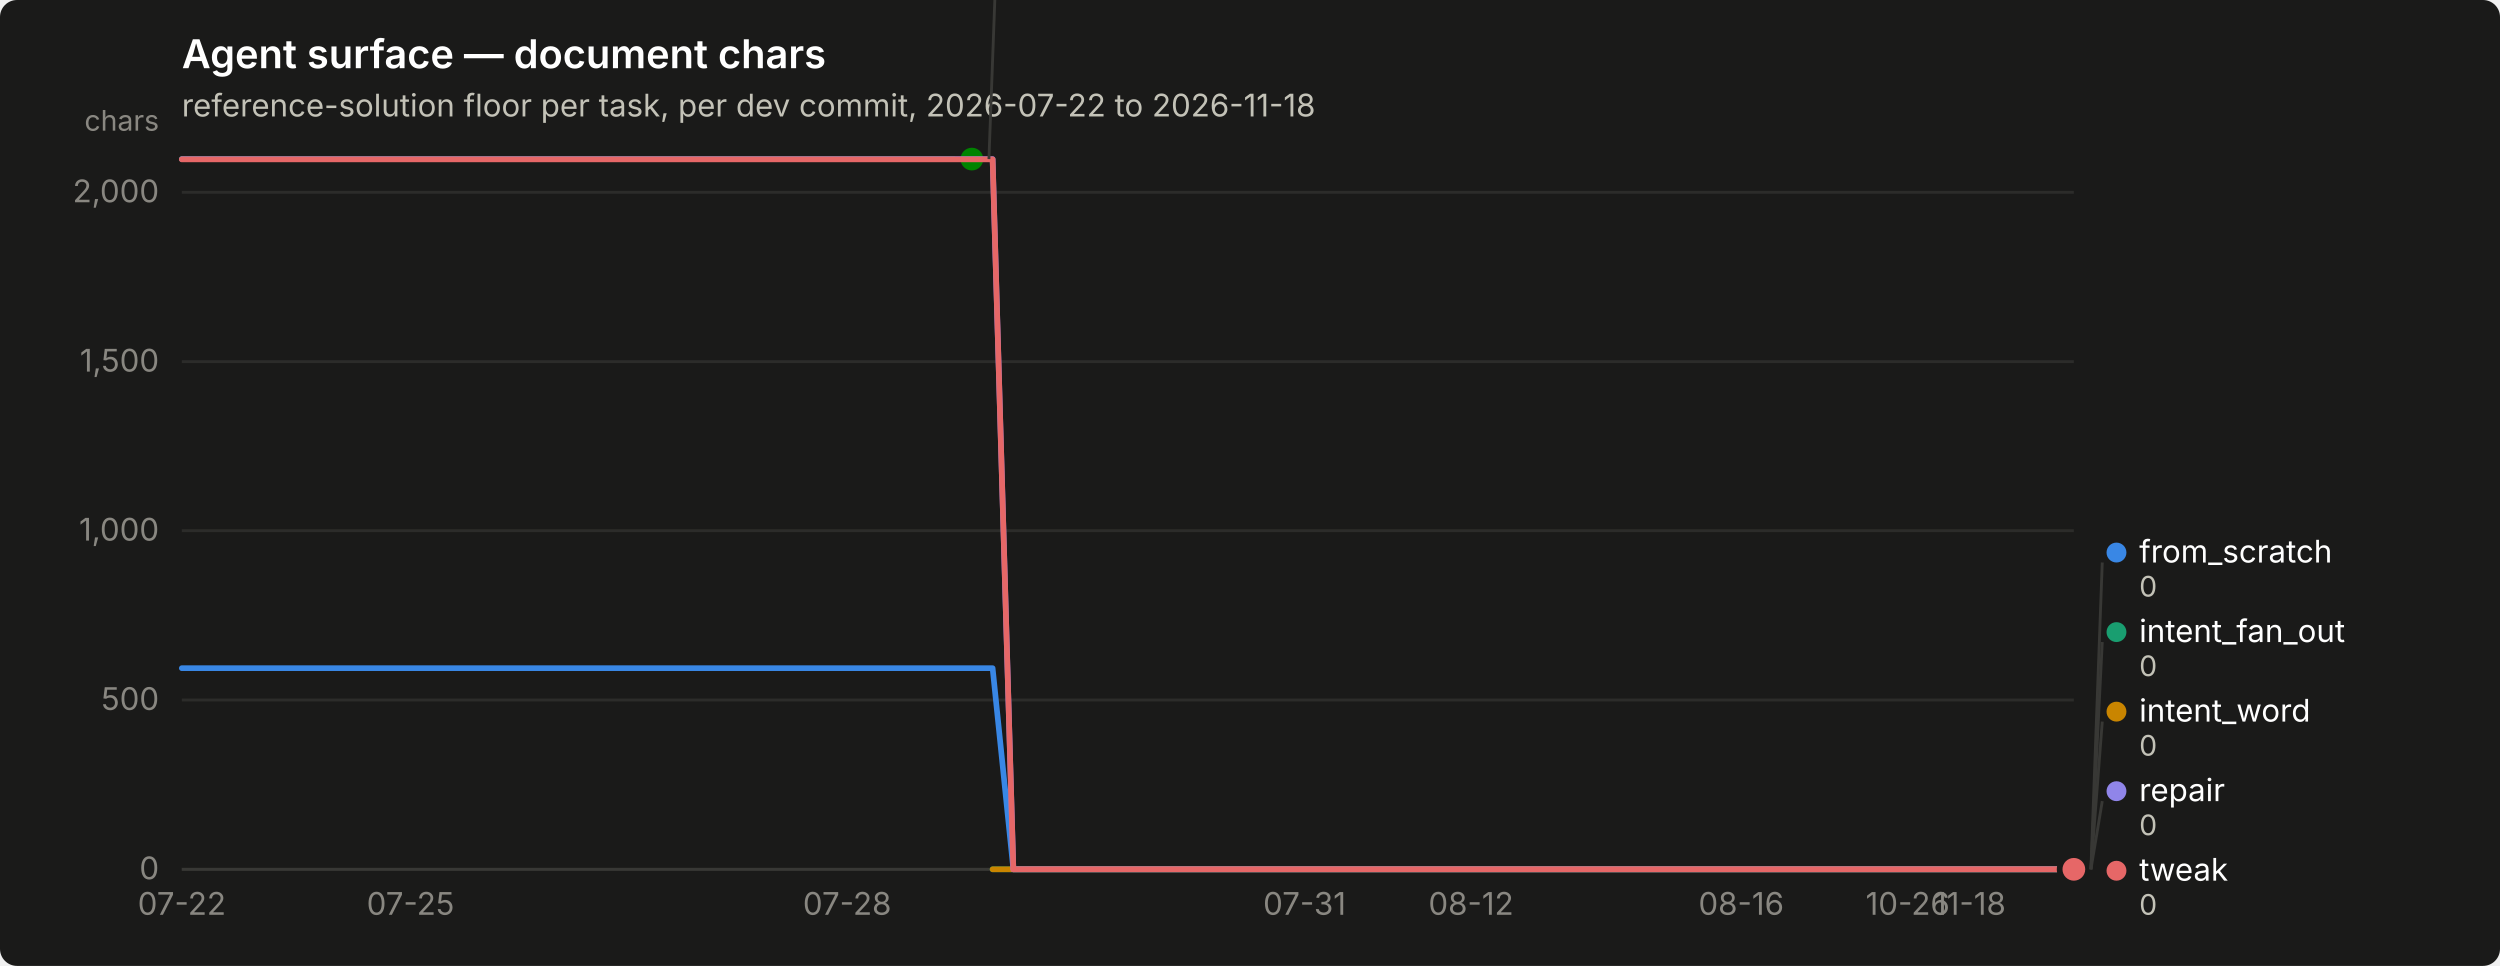
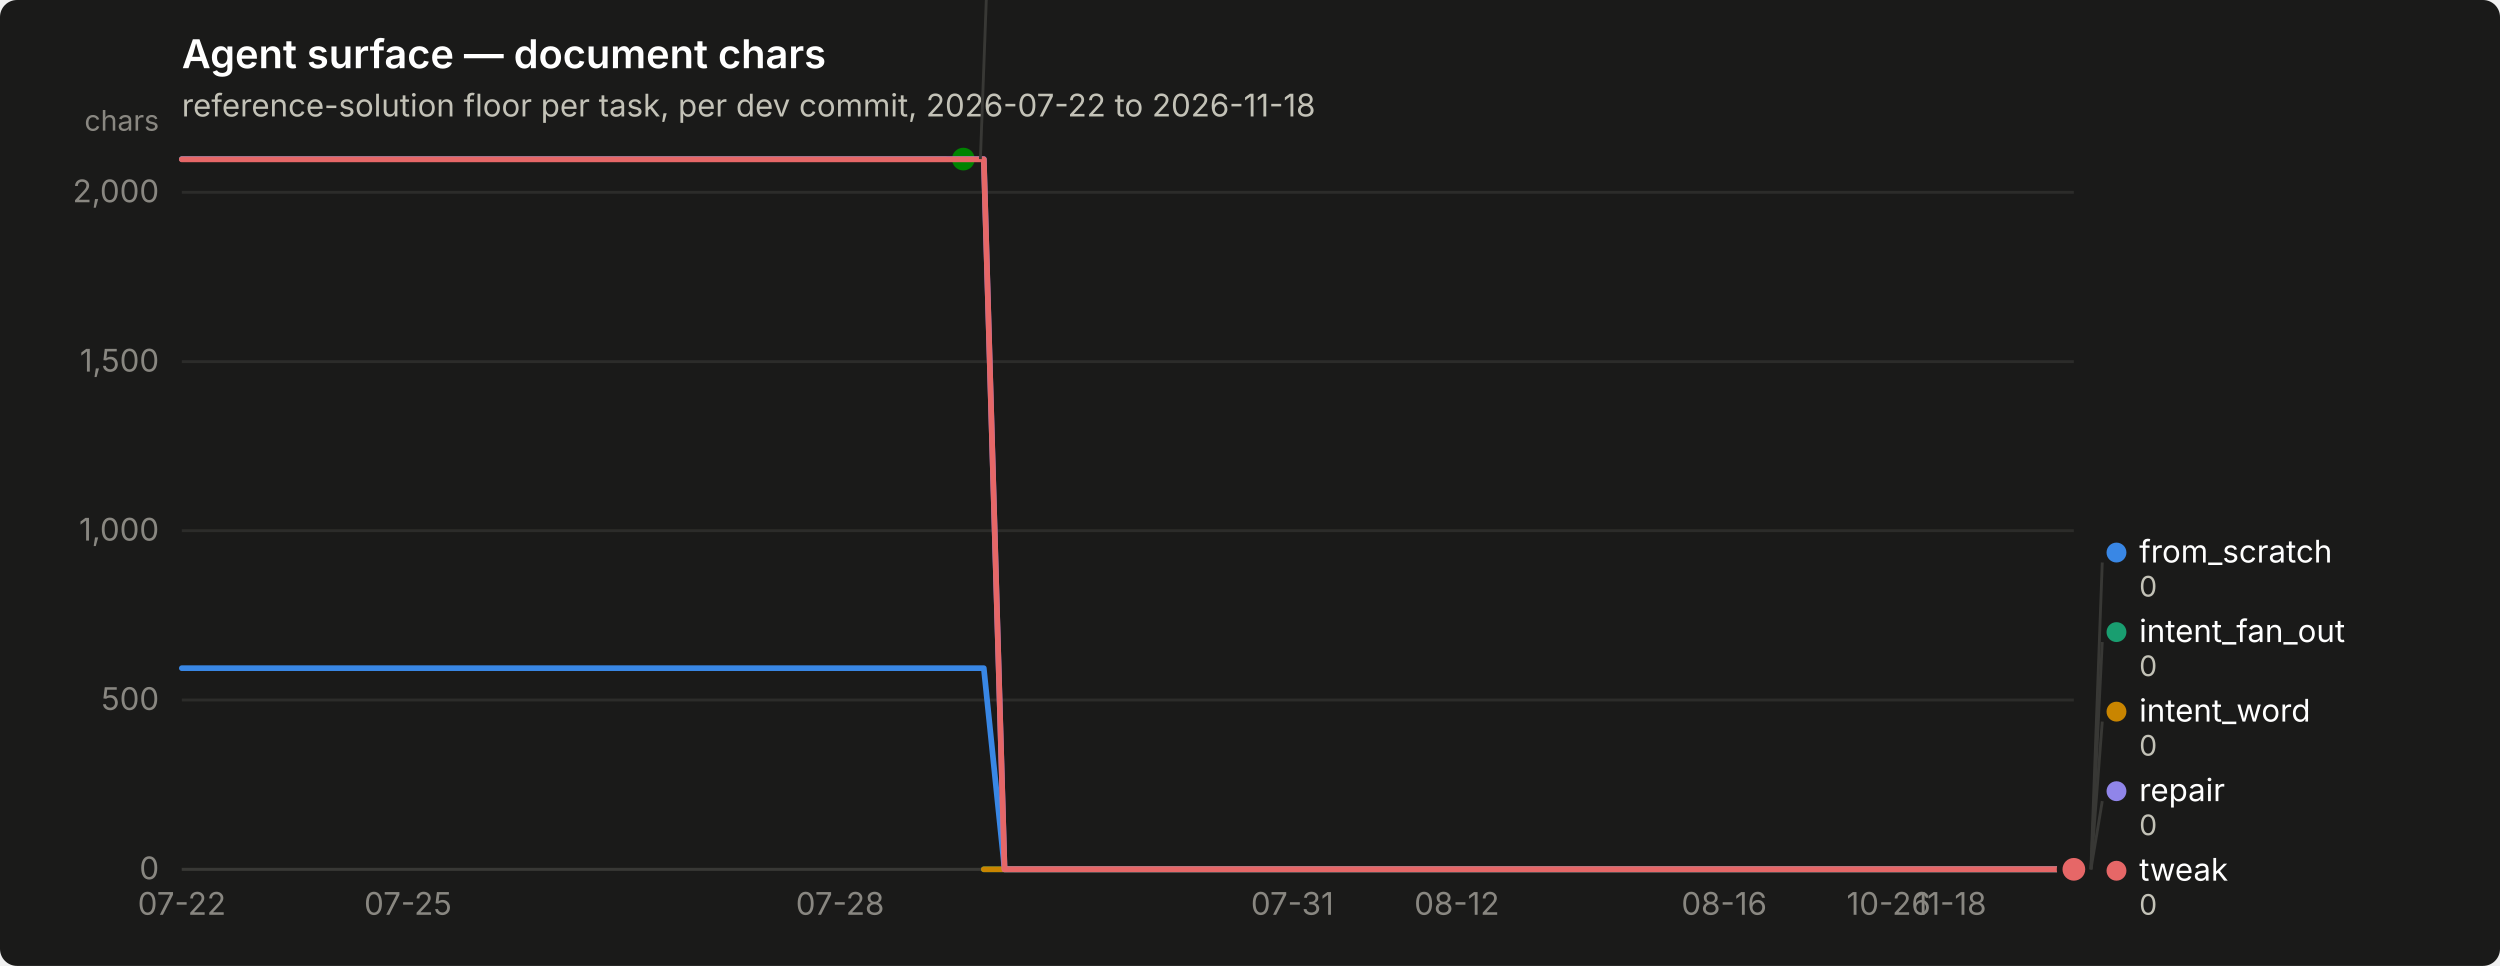
<svg xmlns="http://www.w3.org/2000/svg" width="880" height="340" viewBox="0 0 880 340" role="img" aria-label="Agent surface — document chars">
  <rect width="880" height="340" rx="6" fill="#1a1a19" />
  <text x="64" y="24" font-family="system-ui, -apple-system, &quot;Segoe UI&quot;, sans-serif" font-size="14" font-weight="600" fill="#ffffff">Agent surface — document chars</text>
  <text x="64" y="41" font-family="system-ui, -apple-system, &quot;Segoe UI&quot;, sans-serif" font-size="11" fill="#c3c2b7">reference-solution floor per task, per dev commit, 2026-07-22 to 2026-11-18</text>
  <line x1="64" y1="306.0" x2="730" y2="306.0" stroke="#2c2c2a" stroke-width="1" />
  <text x="56" y="309.5" text-anchor="end" font-family="system-ui, -apple-system, &quot;Segoe UI&quot;, sans-serif" font-size="11" style="font-variant-numeric: tabular-nums" fill="#898781">0</text>
  <line x1="64" y1="246.4" x2="730" y2="246.4" stroke="#2c2c2a" stroke-width="1" />
  <text x="56" y="249.9" text-anchor="end" font-family="system-ui, -apple-system, &quot;Segoe UI&quot;, sans-serif" font-size="11" style="font-variant-numeric: tabular-nums" fill="#898781">500</text>
  <line x1="64" y1="186.8" x2="730" y2="186.8" stroke="#2c2c2a" stroke-width="1" />
  <text x="56" y="190.3" text-anchor="end" font-family="system-ui, -apple-system, &quot;Segoe UI&quot;, sans-serif" font-size="11" style="font-variant-numeric: tabular-nums" fill="#898781">1,000</text>
  <line x1="64" y1="127.3" x2="730" y2="127.3" stroke="#2c2c2a" stroke-width="1" />
  <text x="56" y="130.8" text-anchor="end" font-family="system-ui, -apple-system, &quot;Segoe UI&quot;, sans-serif" font-size="11" style="font-variant-numeric: tabular-nums" fill="#898781">1,500</text>
  <line x1="64" y1="67.7" x2="730" y2="67.7" stroke="#2c2c2a" stroke-width="1" />
  <text x="56" y="71.2" text-anchor="end" font-family="system-ui, -apple-system, &quot;Segoe UI&quot;, sans-serif" font-size="11" style="font-variant-numeric: tabular-nums" fill="#898781">2,000</text>
  <text x="56" y="46" text-anchor="end" font-family="system-ui, -apple-system, &quot;Segoe UI&quot;, sans-serif" font-size="10" fill="#898781">chars</text>
  <line x1="64" y1="306" x2="730" y2="306" stroke="#383835" stroke-width="1" />
  <text x="64.0" y="322" text-anchor="middle" font-family="system-ui, -apple-system, &quot;Segoe UI&quot;, sans-serif" font-size="11" style="font-variant-numeric: tabular-nums" fill="#898781">07-22</text>
-   <text x="144.5" y="322" text-anchor="middle" font-family="system-ui, -apple-system, &quot;Segoe UI&quot;, sans-serif" font-size="11" style="font-variant-numeric: tabular-nums" fill="#898781">07-25</text>
-   <text x="298.2" y="322" text-anchor="middle" font-family="system-ui, -apple-system, &quot;Segoe UI&quot;, sans-serif" font-size="11" style="font-variant-numeric: tabular-nums" fill="#898781">07-28</text>
-   <text x="459.2" y="322" text-anchor="middle" font-family="system-ui, -apple-system, &quot;Segoe UI&quot;, sans-serif" font-size="11" style="font-variant-numeric: tabular-nums" fill="#898781">07-31</text>
-   <text x="517.8" y="322" text-anchor="middle" font-family="system-ui, -apple-system, &quot;Segoe UI&quot;, sans-serif" font-size="11" style="font-variant-numeric: tabular-nums" fill="#898781">08-12</text>
-   <text x="612.9" y="322" text-anchor="middle" font-family="system-ui, -apple-system, &quot;Segoe UI&quot;, sans-serif" font-size="11" style="font-variant-numeric: tabular-nums" fill="#898781">08-16</text>
-   <text x="671.5" y="322" text-anchor="middle" font-family="system-ui, -apple-system, &quot;Segoe UI&quot;, sans-serif" font-size="11" style="font-variant-numeric: tabular-nums" fill="#898781">10-26</text>
-   <text x="693.4" y="322" text-anchor="middle" font-family="system-ui, -apple-system, &quot;Segoe UI&quot;, sans-serif" font-size="11" style="font-variant-numeric: tabular-nums" fill="#898781">11-18</text>
-   <path d="M64.0,235.2 L71.3,235.2 L78.6,235.2 L86.0,235.2 L93.3,235.2 L100.6,235.2 L107.9,235.2 L115.2,235.2 L122.5,235.2 L129.9,235.2 L137.2,235.2 L144.5,235.2 L151.8,235.2 L159.1,235.2 L166.5,235.2 L173.8,235.2 L181.1,235.2 L188.4,235.2 L195.7,235.2 L203.1,235.2 L210.4,235.2 L217.7,235.2 L225.0,235.2 L232.3,235.2 L239.6,235.2 L247.0,235.2 L254.3,235.2 L261.6,235.2 L268.9,235.2 L276.2,235.2 L283.6,235.2 L290.9,235.2 L298.2,235.2 L305.5,235.2 L312.8,235.2 L320.2,235.2 L327.5,235.2 L334.8,235.2 L342.1,235.2 L349.4,235.2 L356.7,306.0 L364.1,306.0 L371.4,306.0 L378.7,306.0 L386.0,306.0 L393.3,306.0 L400.7,306.0 L408.0,306.0 L415.3,306.0 L422.6,306.0 L429.9,306.0 L437.3,306.0 L444.6,306.0 L451.9,306.0 L459.2,306.0 L466.5,306.0 L473.8,306.0 L481.2,306.0 L488.5,306.0 L495.8,306.0 L503.1,306.0 L510.4,306.0 L517.8,306.0 L525.1,306.0 L532.4,306.0 L539.7,306.0 L547.0,306.0 L554.4,306.0 L561.7,306.0 L569.0,306.0 L576.3,306.0 L583.6,306.0 L590.9,306.0 L598.3,306.0 L605.6,306.0 L612.9,306.0 L620.2,306.0 L627.5,306.0 L634.9,306.0 L642.2,306.0 L649.5,306.0 L656.8,306.0 L664.1,306.0 L671.5,306.0 L678.8,306.0 L686.1,306.0 L693.4,306.0 L700.7,306.0 L708.0,306.0 L715.4,306.0 L722.7,306.0 L730.0,306.0" fill="none" stroke="#3987e5" stroke-width="2" stroke-linejoin="round" stroke-linecap="round" />
+   <text x="143.6" y="322" text-anchor="middle" font-family="system-ui, -apple-system, &quot;Segoe UI&quot;, sans-serif" font-size="11" style="font-variant-numeric: tabular-nums" fill="#898781">07-25</text>
+   <text x="295.7" y="322" text-anchor="middle" font-family="system-ui, -apple-system, &quot;Segoe UI&quot;, sans-serif" font-size="11" style="font-variant-numeric: tabular-nums" fill="#898781">07-28</text>
+   <text x="454.9" y="322" text-anchor="middle" font-family="system-ui, -apple-system, &quot;Segoe UI&quot;, sans-serif" font-size="11" style="font-variant-numeric: tabular-nums" fill="#898781">07-31</text>
+   <text x="512.8" y="322" text-anchor="middle" font-family="system-ui, -apple-system, &quot;Segoe UI&quot;, sans-serif" font-size="11" style="font-variant-numeric: tabular-nums" fill="#898781">08-12</text>
+   <text x="606.9" y="322" text-anchor="middle" font-family="system-ui, -apple-system, &quot;Segoe UI&quot;, sans-serif" font-size="11" style="font-variant-numeric: tabular-nums" fill="#898781">08-16</text>
+   <text x="664.8" y="322" text-anchor="middle" font-family="system-ui, -apple-system, &quot;Segoe UI&quot;, sans-serif" font-size="11" style="font-variant-numeric: tabular-nums" fill="#898781">10-26</text>
+   <text x="686.6" y="322" text-anchor="middle" font-family="system-ui, -apple-system, &quot;Segoe UI&quot;, sans-serif" font-size="11" style="font-variant-numeric: tabular-nums" fill="#898781">11-18</text>
+   <path d="M64.0,235.2 L71.2,235.2 L78.5,235.2 L85.7,235.2 L93.0,235.2 L100.2,235.2 L107.4,235.2 L114.7,235.2 L121.9,235.2 L129.2,235.2 L136.4,235.2 L143.6,235.2 L150.9,235.2 L158.1,235.2 L165.3,235.2 L172.6,235.2 L179.8,235.2 L187.1,235.2 L194.3,235.2 L201.5,235.2 L208.8,235.2 L216.0,235.2 L223.3,235.2 L230.5,235.2 L237.7,235.2 L245.0,235.2 L252.2,235.2 L259.5,235.2 L266.7,235.2 L273.9,235.2 L281.2,235.2 L288.4,235.2 L295.7,235.2 L302.9,235.2 L310.1,235.2 L317.4,235.2 L324.6,235.2 L331.8,235.2 L339.1,235.2 L346.3,235.2 L353.6,306.0 L360.8,306.0 L368.0,306.0 L375.3,306.0 L382.5,306.0 L389.8,306.0 L397.0,306.0 L404.2,306.0 L411.5,306.0 L418.7,306.0 L426.0,306.0 L433.2,306.0 L440.4,306.0 L447.7,306.0 L454.9,306.0 L462.2,306.0 L469.4,306.0 L476.6,306.0 L483.9,306.0 L491.1,306.0 L498.3,306.0 L505.6,306.0 L512.8,306.0 L520.1,306.0 L527.3,306.0 L534.5,306.0 L541.8,306.0 L549.0,306.0 L556.3,306.0 L563.5,306.0 L570.7,306.0 L578.0,306.0 L585.2,306.0 L592.5,306.0 L599.7,306.0 L606.9,306.0 L614.2,306.0 L621.4,306.0 L628.7,306.0 L635.9,306.0 L643.1,306.0 L650.4,306.0 L657.6,306.0 L664.8,306.0 L672.1,306.0 L679.3,306.0 L686.6,306.0 L693.8,306.0 L701.0,306.0 L708.3,306.0 L715.5,306.0 L722.8,306.0 L730.0,306.0" fill="none" stroke="#3987e5" stroke-width="2" stroke-linejoin="round" stroke-linecap="round" />
  <circle cx="730.0" cy="306.0" r="6" fill="#1a1a19" />
  <circle cx="730.0" cy="306.0" r="4" fill="#3987e5" />
-   <path d="M349.4,306.0 L356.7,306.0 L364.1,306.0 L371.4,306.0 L378.7,306.0 L386.0,306.0 L393.3,306.0 L400.7,306.0 L408.0,306.0 L415.3,306.0 L422.6,306.0 L429.9,306.0 L437.3,306.0 L444.6,306.0 L451.9,306.0 L459.2,306.0 L466.5,306.0 L473.8,306.0 L481.2,306.0 L488.5,306.0 L495.8,306.0 L503.1,306.0 L510.4,306.0 L517.8,306.0 L525.1,306.0 L532.4,306.0 L539.7,306.0 L547.0,306.0 L554.4,306.0 L561.7,306.0 L569.0,306.0 L576.3,306.0 L583.6,306.0 L590.9,306.0 L598.3,306.0 L605.6,306.0 L612.9,306.0 L620.2,306.0 L627.5,306.0 L634.9,306.0 L642.2,306.0 L649.5,306.0 L656.8,306.0 L664.1,306.0 L671.5,306.0 L678.8,306.0 L686.1,306.0 L693.4,306.0 L700.7,306.0 L708.0,306.0 L715.4,306.0 L722.7,306.0 L730.0,306.0" fill="none" stroke="#199e70" stroke-width="2" stroke-linejoin="round" stroke-linecap="round" />
+   <path d="M346.3,306.0 L353.6,306.0 L360.8,306.0 L368.0,306.0 L375.3,306.0 L382.5,306.0 L389.8,306.0 L397.0,306.0 L404.2,306.0 L411.5,306.0 L418.7,306.0 L426.0,306.0 L433.2,306.0 L440.4,306.0 L447.7,306.0 L454.9,306.0 L462.2,306.0 L469.4,306.0 L476.6,306.0 L483.9,306.0 L491.1,306.0 L498.3,306.0 L505.6,306.0 L512.8,306.0 L520.1,306.0 L527.3,306.0 L534.5,306.0 L541.8,306.0 L549.0,306.0 L556.3,306.0 L563.5,306.0 L570.7,306.0 L578.0,306.0 L585.2,306.0 L592.5,306.0 L599.7,306.0 L606.9,306.0 L614.2,306.0 L621.4,306.0 L628.7,306.0 L635.9,306.0 L643.1,306.0 L650.4,306.0 L657.6,306.0 L664.8,306.0 L672.1,306.0 L679.3,306.0 L686.6,306.0 L693.8,306.0 L701.0,306.0 L708.3,306.0 L715.5,306.0 L722.8,306.0 L730.0,306.0" fill="none" stroke="#199e70" stroke-width="2" stroke-linejoin="round" stroke-linecap="round" />
  <circle cx="730.0" cy="306.0" r="6" fill="#1a1a19" />
  <circle cx="730.0" cy="306.0" r="4" fill="#199e70" />
-   <path d="M349.4,306.0 L356.7,306.0 L364.1,306.0 L371.4,306.0 L378.7,306.0 L386.0,306.0 L393.3,306.0 L400.7,306.0 L408.0,306.0 L415.3,306.0 L422.6,306.0 L429.9,306.0 L437.3,306.0 L444.6,306.0 L451.9,306.0 L459.2,306.0 L466.5,306.0 L473.8,306.0 L481.2,306.0 L488.5,306.0 L495.8,306.0 L503.1,306.0 L510.4,306.0 L517.8,306.0 L525.1,306.0 L532.4,306.0 L539.7,306.0 L547.0,306.0 L554.4,306.0 L561.7,306.0 L569.0,306.0 L576.3,306.0 L583.6,306.0 L590.9,306.0 L598.3,306.0 L605.6,306.0 L612.9,306.0 L620.2,306.0 L627.5,306.0 L634.9,306.0 L642.2,306.0 L649.5,306.0 L656.8,306.0 L664.1,306.0 L671.5,306.0 L678.8,306.0 L686.1,306.0 L693.4,306.0 L700.7,306.0 L708.0,306.0 L715.4,306.0 L722.7,306.0 L730.0,306.0" fill="none" stroke="#c98500" stroke-width="2" stroke-linejoin="round" stroke-linecap="round" />
+   <path d="M346.3,306.0 L353.6,306.0 L360.8,306.0 L368.0,306.0 L375.3,306.0 L382.5,306.0 L389.8,306.0 L397.0,306.0 L404.2,306.0 L411.5,306.0 L418.7,306.0 L426.0,306.0 L433.2,306.0 L440.4,306.0 L447.7,306.0 L454.9,306.0 L462.2,306.0 L469.4,306.0 L476.6,306.0 L483.9,306.0 L491.1,306.0 L498.3,306.0 L505.6,306.0 L512.8,306.0 L520.1,306.0 L527.3,306.0 L534.5,306.0 L541.8,306.0 L549.0,306.0 L556.3,306.0 L563.5,306.0 L570.7,306.0 L578.0,306.0 L585.2,306.0 L592.5,306.0 L599.7,306.0 L606.9,306.0 L614.2,306.0 L621.4,306.0 L628.7,306.0 L635.9,306.0 L643.1,306.0 L650.4,306.0 L657.6,306.0 L664.8,306.0 L672.1,306.0 L679.3,306.0 L686.6,306.0 L693.8,306.0 L701.0,306.0 L708.3,306.0 L715.5,306.0 L722.8,306.0 L730.0,306.0" fill="none" stroke="#c98500" stroke-width="2" stroke-linejoin="round" stroke-linecap="round" />
  <circle cx="730.0" cy="306.0" r="6" fill="#1a1a19" />
  <circle cx="730.0" cy="306.0" r="4" fill="#c98500" />
-   <path d="M64.0,56.0 L71.3,56.0 L78.6,56.0 L86.0,56.0 L93.3,56.0 L100.6,56.0 L107.9,56.0 L115.2,56.0 L122.5,56.0 L129.9,56.0 L137.2,56.0 L144.5,56.0 L151.8,56.0 L159.1,56.0 L166.5,56.0 L173.8,56.0 L181.1,56.0 L188.4,56.0 L195.7,56.0 L203.1,56.0 L210.4,56.0 L217.7,56.0 L225.0,56.0 L232.3,56.0 L239.6,56.0 L247.0,56.0 L254.3,56.0 L261.6,56.0 L268.9,56.0 L276.2,56.0 L283.6,56.0 L290.9,56.0 L298.2,56.0 L305.5,56.0 L312.8,56.0 L320.2,56.0 L327.5,56.0 L334.8,56.0 L342.1,56.0" fill="none" stroke="#008300" stroke-width="2" stroke-linejoin="round" stroke-linecap="round" />
-   <circle cx="342.1" cy="56.0" r="6" fill="#1a1a19" />
-   <circle cx="342.1" cy="56.0" r="4" fill="#008300" />
-   <path d="M64.0,56.0 L71.3,56.0 L78.6,56.0 L86.0,56.0 L93.3,56.0 L100.6,56.0 L107.9,56.0 L115.2,56.0 L122.5,56.0 L129.9,56.0 L137.2,56.0 L144.5,56.0 L151.8,56.0 L159.1,56.0 L166.5,56.0 L173.8,56.0 L181.1,56.0 L188.4,56.0 L195.7,56.0 L203.1,56.0 L210.4,56.0 L217.7,56.0 L225.0,56.0 L232.3,56.0 L239.6,56.0 L247.0,56.0 L254.3,56.0 L261.6,56.0 L268.9,56.0 L276.2,56.0 L283.6,56.0 L290.9,56.0 L298.2,56.0 L305.5,56.0 L312.8,56.0 L320.2,56.0 L327.5,56.0 L334.8,56.0 L342.1,56.0 L349.4,56.0 L356.7,306.0 L364.1,306.0 L371.4,306.0 L378.7,306.0 L386.0,306.0 L393.3,306.0 L400.7,306.0 L408.0,306.0 L415.3,306.0 L422.6,306.0 L429.9,306.0 L437.3,306.0 L444.6,306.0 L451.9,306.0 L459.2,306.0 L466.5,306.0 L473.8,306.0 L481.2,306.0 L488.5,306.0 L495.8,306.0 L503.1,306.0 L510.4,306.0 L517.8,306.0 L525.1,306.0 L532.4,306.0 L539.7,306.0 L547.0,306.0 L554.4,306.0 L561.7,306.0 L569.0,306.0 L576.3,306.0 L583.6,306.0 L590.9,306.0 L598.3,306.0 L605.6,306.0 L612.9,306.0 L620.2,306.0 L627.5,306.0 L634.9,306.0 L642.2,306.0 L649.5,306.0 L656.8,306.0 L664.1,306.0 L671.5,306.0 L678.8,306.0 L686.1,306.0 L693.4,306.0 L700.7,306.0 L708.0,306.0 L715.4,306.0 L722.7,306.0 L730.0,306.0" fill="none" stroke="#9085e9" stroke-width="2" stroke-linejoin="round" stroke-linecap="round" />
+   <path d="M64.0,56.0 L71.2,56.0 L78.5,56.0 L85.7,56.0 L93.0,56.0 L100.2,56.0 L107.4,56.0 L114.7,56.0 L121.9,56.0 L129.2,56.0 L136.4,56.0 L143.6,56.0 L150.9,56.0 L158.1,56.0 L165.3,56.0 L172.6,56.0 L179.8,56.0 L187.1,56.0 L194.3,56.0 L201.5,56.0 L208.8,56.0 L216.0,56.0 L223.3,56.0 L230.5,56.0 L237.7,56.0 L245.0,56.0 L252.2,56.0 L259.5,56.0 L266.7,56.0 L273.9,56.0 L281.2,56.0 L288.4,56.0 L295.7,56.0 L302.9,56.0 L310.1,56.0 L317.4,56.0 L324.6,56.0 L331.8,56.0 L339.1,56.0" fill="none" stroke="#008300" stroke-width="2" stroke-linejoin="round" stroke-linecap="round" />
+   <circle cx="339.1" cy="56.0" r="6" fill="#1a1a19" />
+   <circle cx="339.1" cy="56.0" r="4" fill="#008300" />
+   <path d="M64.0,56.0 L71.2,56.0 L78.5,56.0 L85.7,56.0 L93.0,56.0 L100.2,56.0 L107.4,56.0 L114.7,56.0 L121.9,56.0 L129.2,56.0 L136.4,56.0 L143.6,56.0 L150.9,56.0 L158.1,56.0 L165.3,56.0 L172.6,56.0 L179.8,56.0 L187.1,56.0 L194.3,56.0 L201.5,56.0 L208.8,56.0 L216.0,56.0 L223.3,56.0 L230.5,56.0 L237.7,56.0 L245.0,56.0 L252.2,56.0 L259.5,56.0 L266.7,56.0 L273.9,56.0 L281.2,56.0 L288.4,56.0 L295.7,56.0 L302.9,56.0 L310.1,56.0 L317.4,56.0 L324.6,56.0 L331.8,56.0 L339.1,56.0 L346.3,56.0 L353.6,306.0 L360.8,306.0 L368.0,306.0 L375.3,306.0 L382.5,306.0 L389.8,306.0 L397.0,306.0 L404.2,306.0 L411.5,306.0 L418.7,306.0 L426.0,306.0 L433.2,306.0 L440.4,306.0 L447.7,306.0 L454.9,306.0 L462.2,306.0 L469.4,306.0 L476.6,306.0 L483.9,306.0 L491.1,306.0 L498.3,306.0 L505.6,306.0 L512.8,306.0 L520.1,306.0 L527.3,306.0 L534.5,306.0 L541.8,306.0 L549.0,306.0 L556.3,306.0 L563.5,306.0 L570.7,306.0 L578.0,306.0 L585.2,306.0 L592.5,306.0 L599.7,306.0 L606.9,306.0 L614.2,306.0 L621.4,306.0 L628.7,306.0 L635.9,306.0 L643.1,306.0 L650.4,306.0 L657.6,306.0 L664.8,306.0 L672.1,306.0 L679.3,306.0 L686.6,306.0 L693.8,306.0 L701.0,306.0 L708.3,306.0 L715.5,306.0 L722.8,306.0 L730.0,306.0" fill="none" stroke="#9085e9" stroke-width="2" stroke-linejoin="round" stroke-linecap="round" />
  <circle cx="730.0" cy="306.0" r="6" fill="#1a1a19" />
  <circle cx="730.0" cy="306.0" r="4" fill="#9085e9" />
-   <path d="M64.0,56.1 L71.3,56.1 L78.6,56.1 L86.0,56.1 L93.3,56.1 L100.6,56.1 L107.9,56.1 L115.2,56.1 L122.5,56.1 L129.9,56.1 L137.2,56.1 L144.5,56.1 L151.8,56.1 L159.1,56.1 L166.5,56.1 L173.8,56.1 L181.1,56.1 L188.4,56.1 L195.7,56.1 L203.1,56.1 L210.4,56.1 L217.7,56.1 L225.0,56.1 L232.3,56.1 L239.6,56.1 L247.0,56.1 L254.3,56.1 L261.6,56.1 L268.9,56.1 L276.2,56.1 L283.6,56.1 L290.9,56.1 L298.2,56.1 L305.5,56.1 L312.8,56.1 L320.2,56.1 L327.5,56.1 L334.8,56.1 L342.1,56.1 L349.4,56.1 L356.7,306.0 L364.1,306.0 L371.4,306.0 L378.7,306.0 L386.0,306.0 L393.3,306.0 L400.7,306.0 L408.0,306.0 L415.3,306.0 L422.6,306.0 L429.9,306.0 L437.3,306.0 L444.6,306.0 L451.9,306.0 L459.2,306.0 L466.5,306.0 L473.8,306.0 L481.2,306.0 L488.5,306.0 L495.8,306.0 L503.1,306.0 L510.4,306.0 L517.8,306.0 L525.1,306.0 L532.4,306.0 L539.7,306.0 L547.0,306.0 L554.4,306.0 L561.7,306.0 L569.0,306.0 L576.3,306.0 L583.6,306.0 L590.9,306.0 L598.3,306.0 L605.6,306.0 L612.9,306.0 L620.2,306.0 L627.5,306.0 L634.9,306.0 L642.2,306.0 L649.5,306.0 L656.8,306.0 L664.1,306.0 L671.5,306.0 L678.8,306.0 L686.1,306.0 L693.4,306.0 L700.7,306.0 L708.0,306.0 L715.4,306.0 L722.7,306.0 L730.0,306.0" fill="none" stroke="#e66767" stroke-width="2" stroke-linejoin="round" stroke-linecap="round" />
+   <path d="M64.0,56.1 L71.2,56.1 L78.5,56.1 L85.7,56.1 L93.0,56.1 L100.2,56.1 L107.4,56.1 L114.7,56.1 L121.9,56.1 L129.2,56.1 L136.4,56.1 L143.6,56.1 L150.9,56.1 L158.1,56.1 L165.3,56.1 L172.6,56.1 L179.8,56.1 L187.1,56.1 L194.3,56.1 L201.5,56.1 L208.8,56.1 L216.0,56.1 L223.3,56.1 L230.5,56.1 L237.7,56.1 L245.0,56.1 L252.2,56.1 L259.5,56.1 L266.7,56.1 L273.9,56.1 L281.2,56.1 L288.4,56.1 L295.7,56.1 L302.9,56.1 L310.1,56.1 L317.4,56.1 L324.6,56.1 L331.8,56.1 L339.1,56.1 L346.3,56.1 L353.6,306.0 L360.8,306.0 L368.0,306.0 L375.3,306.0 L382.5,306.0 L389.8,306.0 L397.0,306.0 L404.2,306.0 L411.5,306.0 L418.7,306.0 L426.0,306.0 L433.2,306.0 L440.4,306.0 L447.7,306.0 L454.9,306.0 L462.2,306.0 L469.4,306.0 L476.6,306.0 L483.9,306.0 L491.1,306.0 L498.3,306.0 L505.6,306.0 L512.8,306.0 L520.1,306.0 L527.3,306.0 L534.5,306.0 L541.8,306.0 L549.0,306.0 L556.3,306.0 L563.5,306.0 L570.7,306.0 L578.0,306.0 L585.2,306.0 L592.5,306.0 L599.7,306.0 L606.9,306.0 L614.2,306.0 L621.4,306.0 L628.7,306.0 L635.9,306.0 L643.1,306.0 L650.4,306.0 L657.6,306.0 L664.8,306.0 L672.1,306.0 L679.3,306.0 L686.6,306.0 L693.8,306.0 L701.0,306.0 L708.3,306.0 L715.5,306.0 L722.8,306.0 L730.0,306.0" fill="none" stroke="#e66767" stroke-width="2" stroke-linejoin="round" stroke-linecap="round" />
  <circle cx="730.0" cy="306.0" r="6" fill="#1a1a19" />
  <circle cx="730.0" cy="306.0" r="4" fill="#e66767" />
-   <line x1="348.1" y1="56.0" x2="352.1" y2="-52.0" stroke="#383835" stroke-width="1" />
-   <circle cx="357.11" cy="-55.5" r="3.5" fill="#008300" />
-   <text x="365.11" y="-52.0" font-family="system-ui, -apple-system, &quot;Segoe UI&quot;, sans-serif" font-size="11" fill="#ffffff">nudge</text>
-   <text x="365.11" y="-40.0" font-family="system-ui, -apple-system, &quot;Segoe UI&quot;, sans-serif" font-size="10" style="font-variant-numeric: tabular-nums" fill="#c3c2b7">2,098</text>
+   <line x1="345.1" y1="56.0" x2="349.1" y2="-52.0" stroke="#383835" stroke-width="1" />
+   <circle cx="354.087" cy="-55.5" r="3.5" fill="#008300" />
+   <text x="362.087" y="-52.0" font-family="system-ui, -apple-system, &quot;Segoe UI&quot;, sans-serif" font-size="11" fill="#ffffff">nudge</text>
+   <text x="362.087" y="-40.0" font-family="system-ui, -apple-system, &quot;Segoe UI&quot;, sans-serif" font-size="10" style="font-variant-numeric: tabular-nums" fill="#c3c2b7">2,098</text>
  <line x1="736.0" y1="306.0" x2="740.0" y2="198.0" stroke="#383835" stroke-width="1" />
  <circle cx="745.0" cy="194.5" r="3.5" fill="#3987e5" />
  <text x="753.0" y="198.0" font-family="system-ui, -apple-system, &quot;Segoe UI&quot;, sans-serif" font-size="11" fill="#ffffff">from_scratch</text>
  <text x="753.0" y="210.0" font-family="system-ui, -apple-system, &quot;Segoe UI&quot;, sans-serif" font-size="10" style="font-variant-numeric: tabular-nums" fill="#c3c2b7">0</text>
  <line x1="736.0" y1="306.0" x2="740.0" y2="226.0" stroke="#383835" stroke-width="1" />
  <circle cx="745.0" cy="222.5" r="3.5" fill="#199e70" />
  <text x="753.0" y="226.0" font-family="system-ui, -apple-system, &quot;Segoe UI&quot;, sans-serif" font-size="11" fill="#ffffff">intent_fan_out</text>
  <text x="753.0" y="238.0" font-family="system-ui, -apple-system, &quot;Segoe UI&quot;, sans-serif" font-size="10" style="font-variant-numeric: tabular-nums" fill="#c3c2b7">0</text>
  <line x1="736.0" y1="306.0" x2="740.0" y2="254.0" stroke="#383835" stroke-width="1" />
  <circle cx="745.0" cy="250.5" r="3.5" fill="#c98500" />
  <text x="753.0" y="254.0" font-family="system-ui, -apple-system, &quot;Segoe UI&quot;, sans-serif" font-size="11" fill="#ffffff">intent_word</text>
  <text x="753.0" y="266.0" font-family="system-ui, -apple-system, &quot;Segoe UI&quot;, sans-serif" font-size="10" style="font-variant-numeric: tabular-nums" fill="#c3c2b7">0</text>
  <line x1="736.0" y1="306.0" x2="740.0" y2="282.0" stroke="#383835" stroke-width="1" />
  <circle cx="745.0" cy="278.5" r="3.5" fill="#9085e9" />
  <text x="753.0" y="282.0" font-family="system-ui, -apple-system, &quot;Segoe UI&quot;, sans-serif" font-size="11" fill="#ffffff">repair</text>
  <text x="753.0" y="294.0" font-family="system-ui, -apple-system, &quot;Segoe UI&quot;, sans-serif" font-size="10" style="font-variant-numeric: tabular-nums" fill="#c3c2b7">0</text>
  <circle cx="745.0" cy="306.5" r="3.5" fill="#e66767" />
  <text x="753.0" y="310.0" font-family="system-ui, -apple-system, &quot;Segoe UI&quot;, sans-serif" font-size="11" fill="#ffffff">tweak</text>
  <text x="753.0" y="322.0" font-family="system-ui, -apple-system, &quot;Segoe UI&quot;, sans-serif" font-size="10" style="font-variant-numeric: tabular-nums" fill="#c3c2b7">0</text>
</svg>
